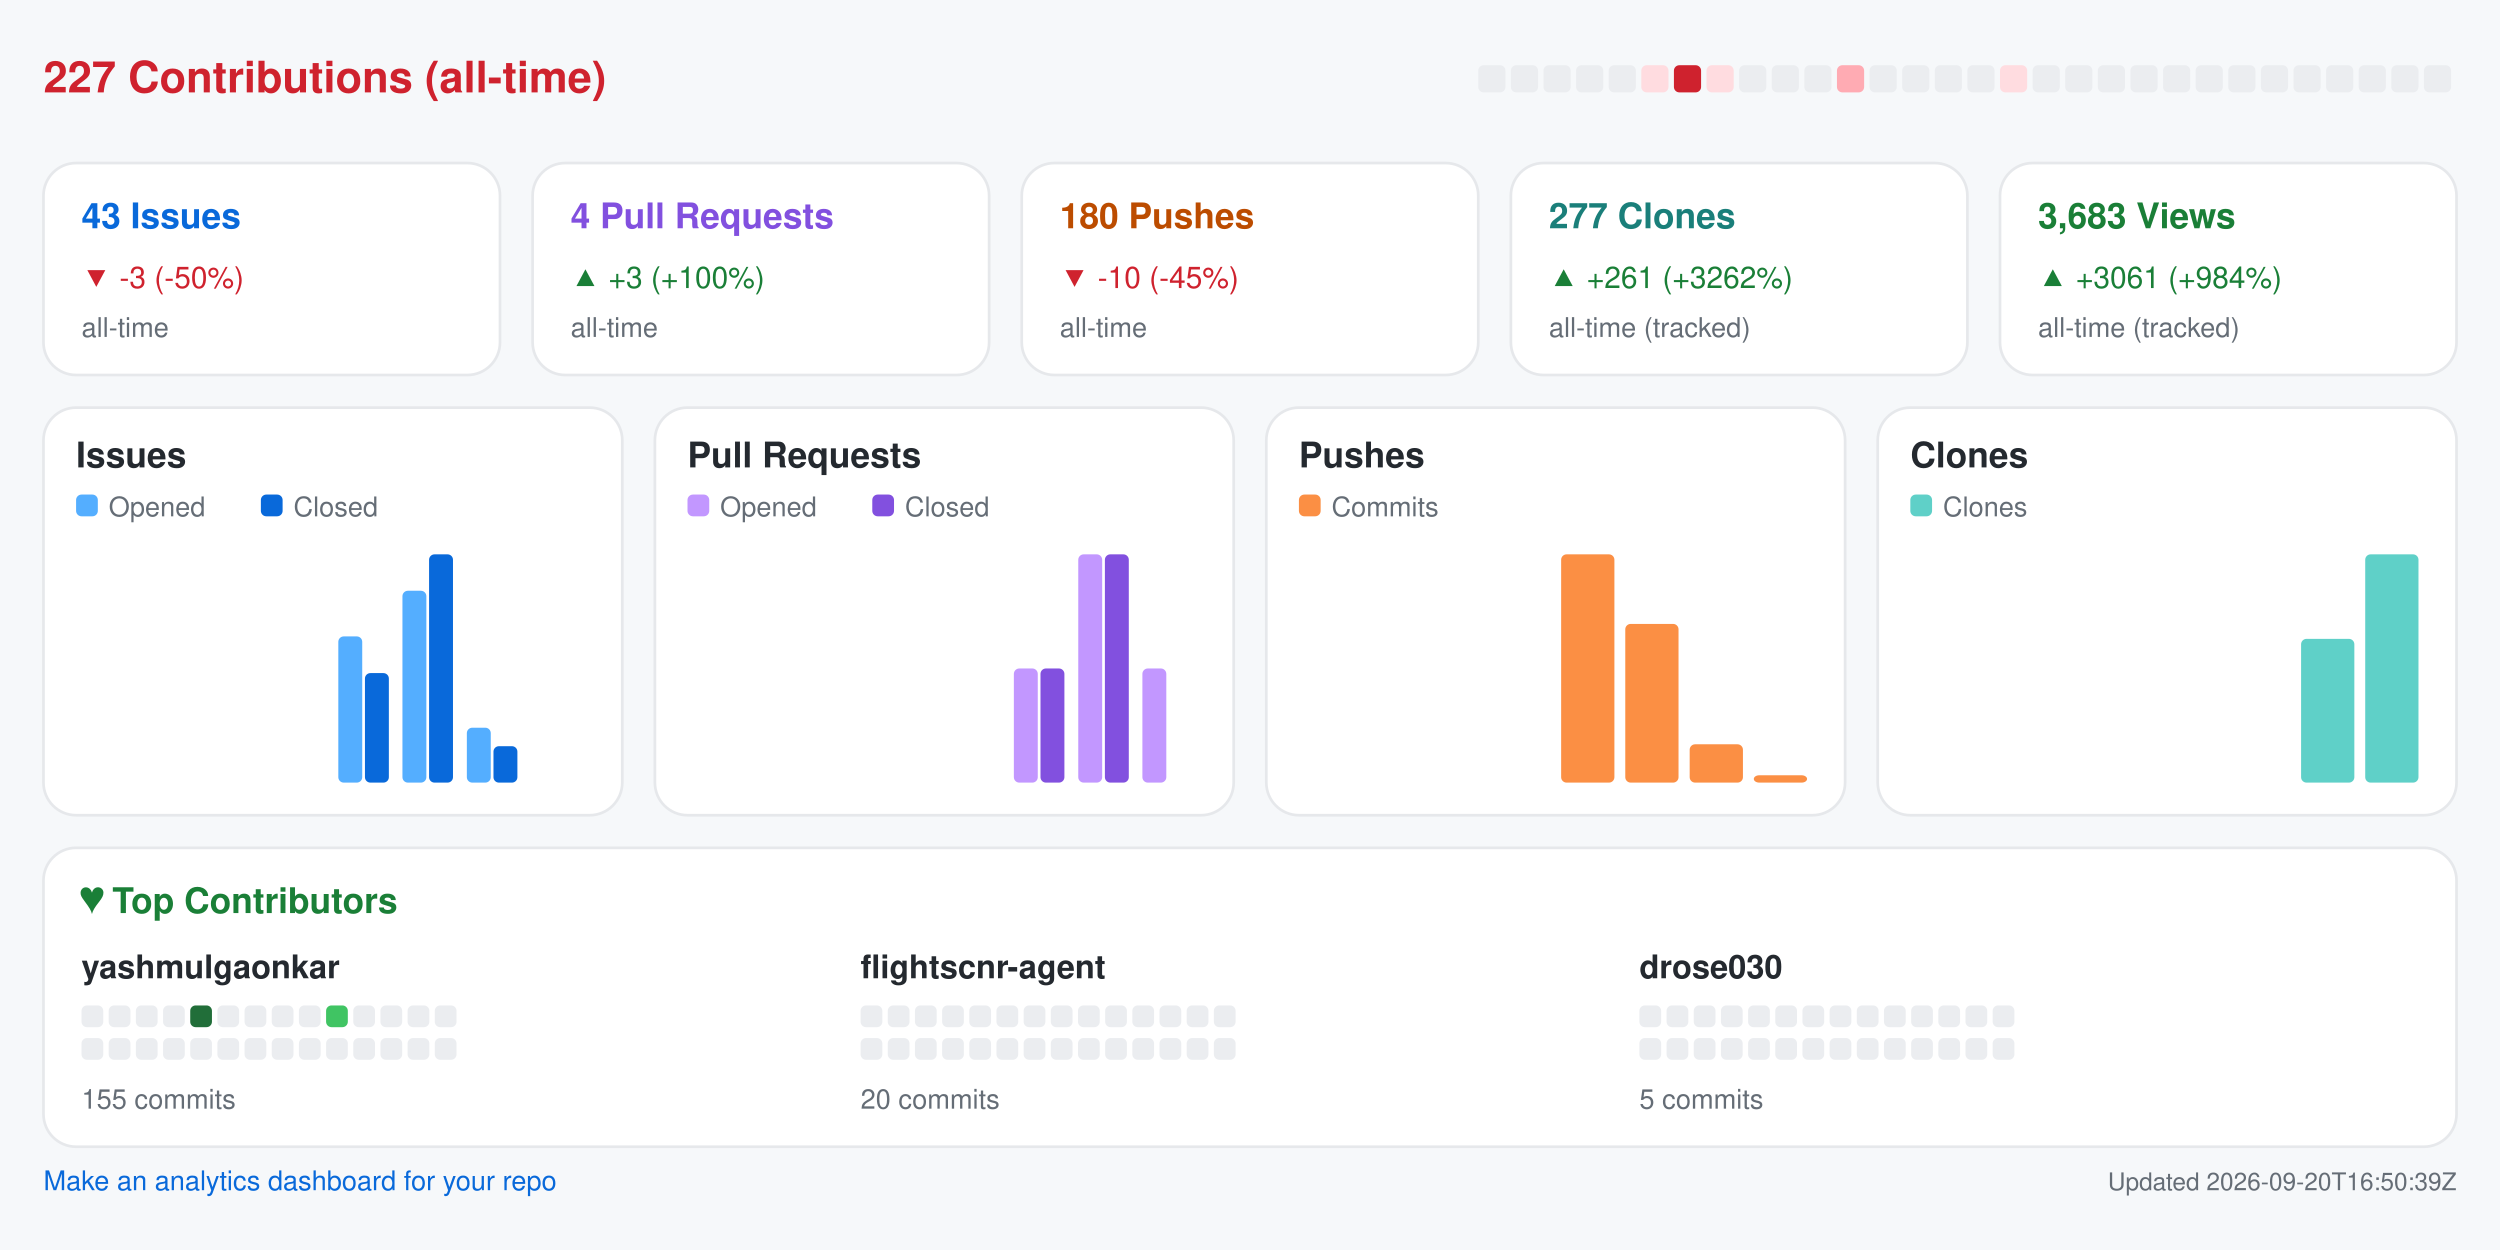
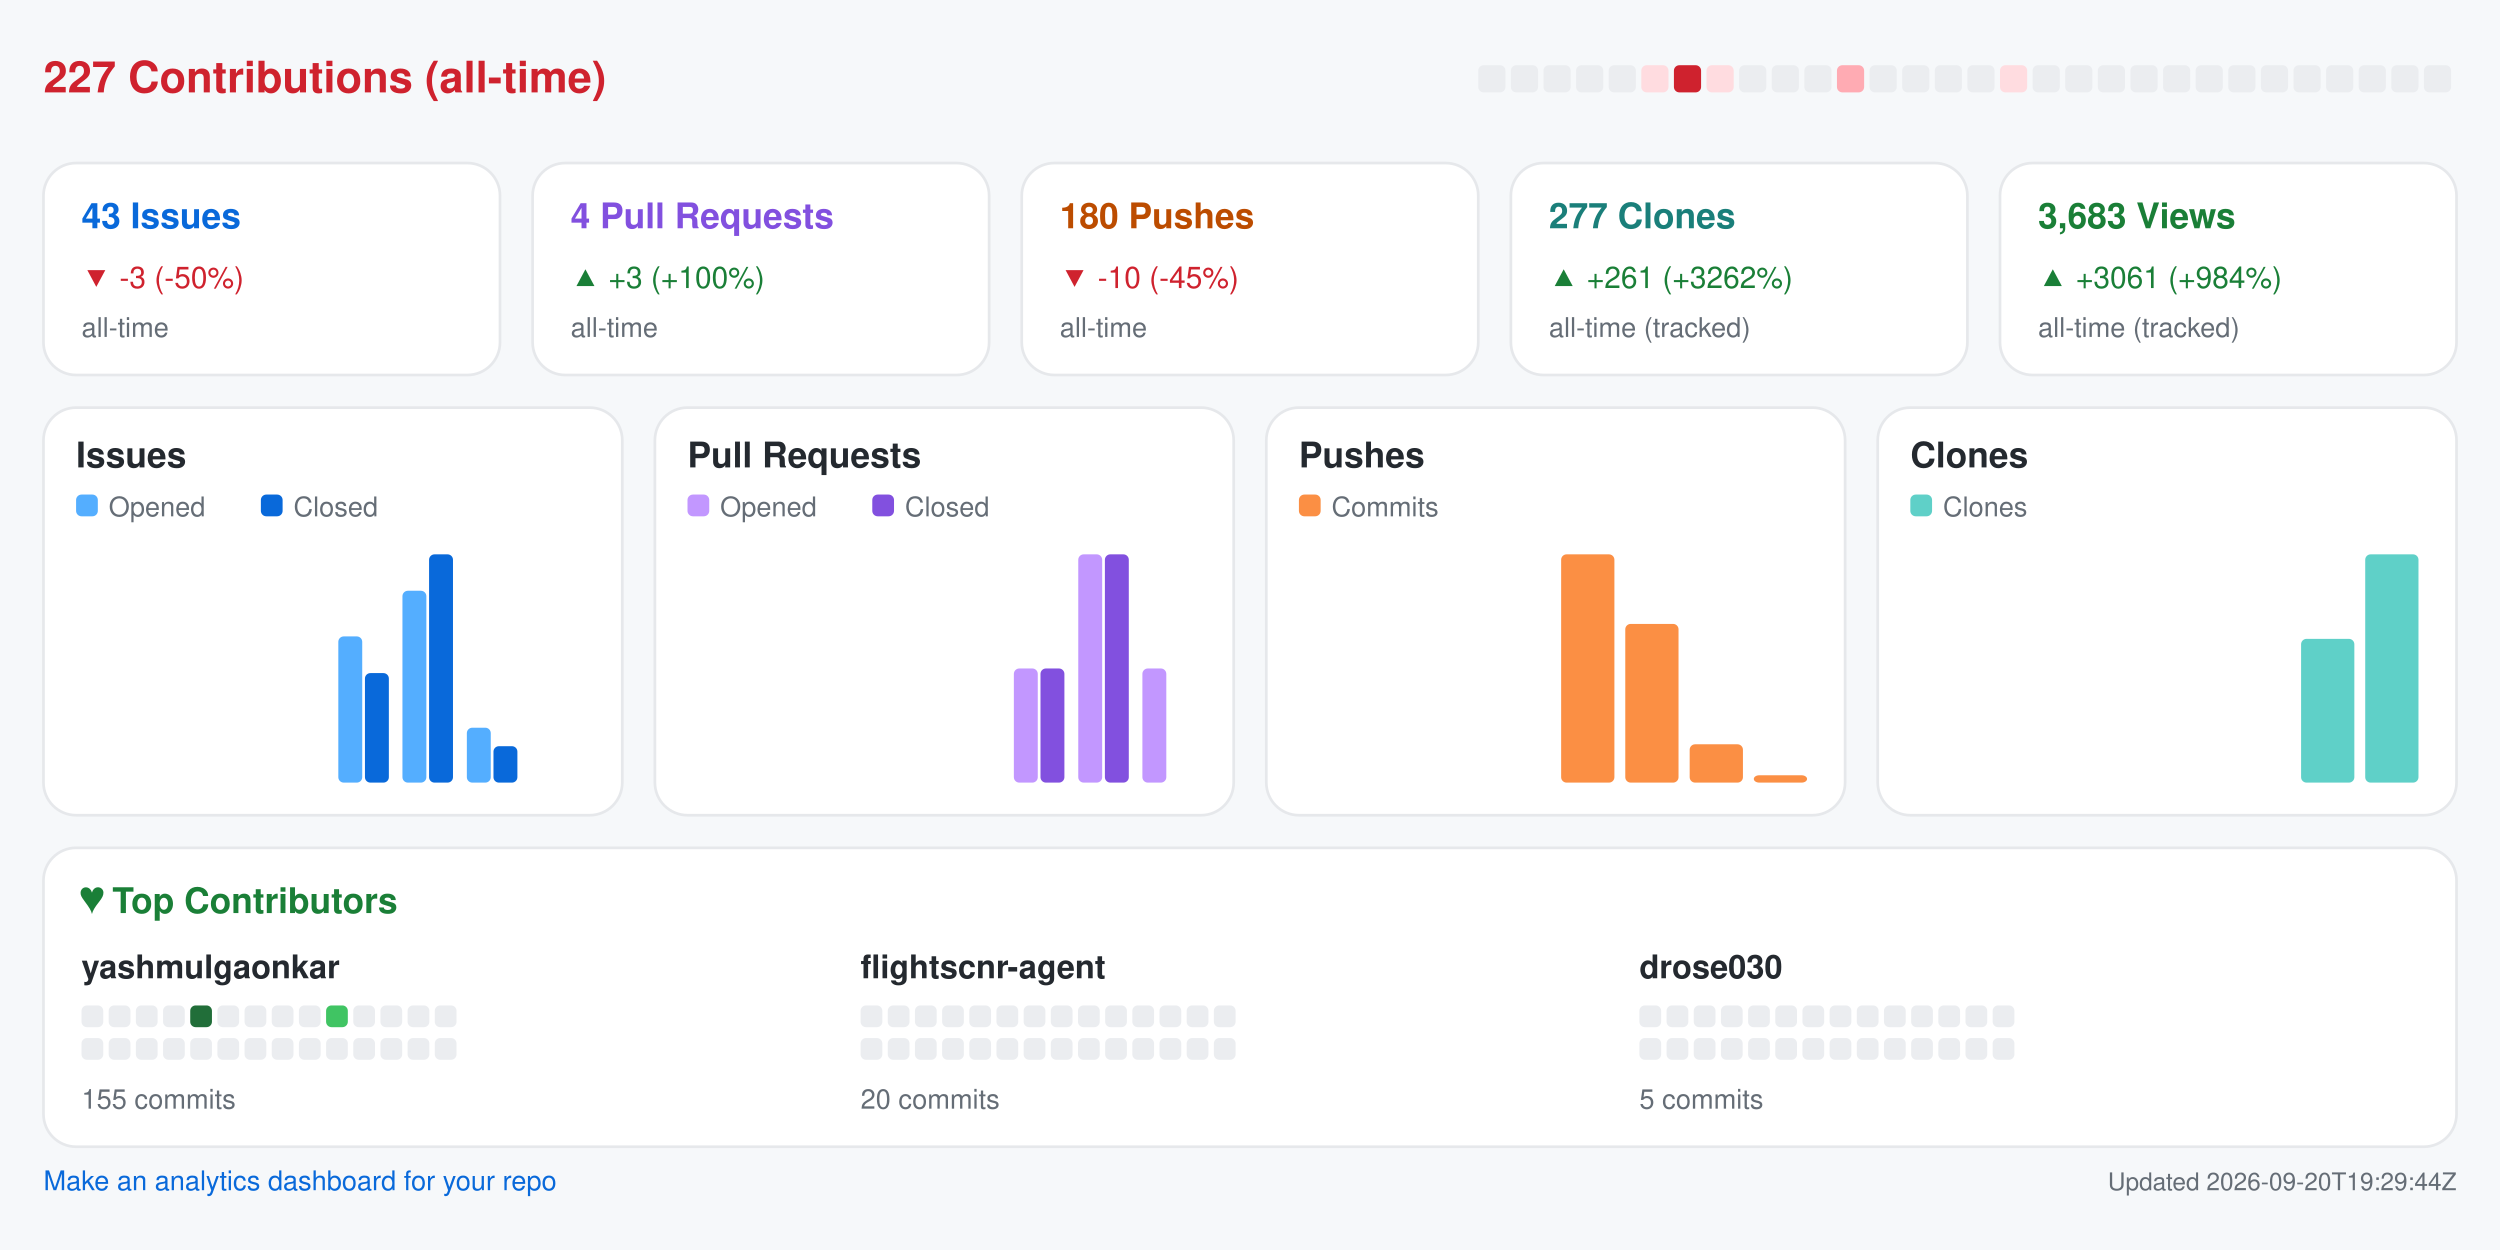
<svg xmlns="http://www.w3.org/2000/svg" width="920" height="460" viewBox="0 0 920 460" role="img" aria-label="Repository analytics for yashmulgaonkar/FlightScnr">
  <rect x="0.0" y="0.0" width="920.0" height="460.0" rx="0" fill="#f6f8fa" />
  <text x="16.0" y="34.0" fill="#cf222e" font-size="16" font-family="-apple-system,BlinkMacSystemFont,Segoe UI,Helvetica,Arial,sans-serif" font-weight="600" text-anchor="start">227 Contributions (all-time)</text>
  <rect x="544.0" y="24.0" width="10.0" height="10.0" rx="2" fill="#ebedf0" />
  <rect x="556.0" y="24.0" width="10.0" height="10.0" rx="2" fill="#ebedf0" />
  <rect x="568.0" y="24.0" width="10.0" height="10.0" rx="2" fill="#ebedf0" />
  <rect x="580.0" y="24.0" width="10.0" height="10.0" rx="2" fill="#ebedf0" />
  <rect x="592.0" y="24.0" width="10.0" height="10.0" rx="2" fill="#ebedf0" />
  <rect x="604.0" y="24.0" width="10.0" height="10.0" rx="2" fill="#ffdce0" />
  <rect x="616.0" y="24.0" width="10.0" height="10.0" rx="2" fill="#cf222e" />
  <rect x="628.0" y="24.0" width="10.0" height="10.0" rx="2" fill="#ffdce0" />
  <rect x="640.0" y="24.0" width="10.0" height="10.0" rx="2" fill="#ebedf0" />
  <rect x="652.0" y="24.0" width="10.0" height="10.0" rx="2" fill="#ebedf0" />
  <rect x="664.0" y="24.0" width="10.0" height="10.0" rx="2" fill="#ebedf0" />
  <rect x="676.0" y="24.0" width="10.0" height="10.0" rx="2" fill="#ffabb3" />
  <rect x="688.0" y="24.0" width="10.0" height="10.0" rx="2" fill="#ebedf0" />
  <rect x="700.0" y="24.0" width="10.0" height="10.0" rx="2" fill="#ebedf0" />
  <rect x="712.0" y="24.0" width="10.0" height="10.0" rx="2" fill="#ebedf0" />
  <rect x="724.0" y="24.0" width="10.0" height="10.0" rx="2" fill="#ebedf0" />
  <rect x="736.0" y="24.0" width="10.0" height="10.0" rx="2" fill="#ffdce0" />
  <rect x="748.0" y="24.0" width="10.0" height="10.0" rx="2" fill="#ebedf0" />
  <rect x="760.0" y="24.0" width="10.0" height="10.0" rx="2" fill="#ebedf0" />
  <rect x="772.0" y="24.0" width="10.0" height="10.0" rx="2" fill="#ebedf0" />
  <rect x="784.0" y="24.0" width="10.0" height="10.0" rx="2" fill="#ebedf0" />
  <rect x="796.0" y="24.0" width="10.0" height="10.0" rx="2" fill="#ebedf0" />
  <rect x="808.0" y="24.0" width="10.0" height="10.0" rx="2" fill="#ebedf0" />
  <rect x="820.0" y="24.0" width="10.0" height="10.0" rx="2" fill="#ebedf0" />
  <rect x="832.0" y="24.0" width="10.0" height="10.0" rx="2" fill="#ebedf0" />
  <rect x="844.0" y="24.0" width="10.0" height="10.0" rx="2" fill="#ebedf0" />
  <rect x="856.0" y="24.0" width="10.0" height="10.0" rx="2" fill="#ebedf0" />
  <rect x="868.0" y="24.0" width="10.0" height="10.0" rx="2" fill="#ebedf0" />
  <rect x="880.0" y="24.0" width="10.0" height="10.0" rx="2" fill="#ebedf0" />
  <rect x="892.0" y="24.0" width="10.0" height="10.0" rx="2" fill="#ebedf0" />
  <rect x="16.0" y="60.0" width="168.0" height="78.0" rx="12" fill="#ffffff" stroke="#e6e8eb" />
  <text x="30.0" y="84.0" fill="#0969da" font-size="13" font-family="-apple-system,BlinkMacSystemFont,Segoe UI,Helvetica,Arial,sans-serif" font-weight="600" text-anchor="start">43 Issues</text>
  <text x="30.0" y="106.0" fill="#cf222e" font-size="11" font-family="-apple-system,BlinkMacSystemFont,Segoe UI,Helvetica,Arial,sans-serif" font-weight="400" text-anchor="start">▼ -3 (-50%)</text>
  <text x="30.0" y="124.0" fill="#656d76" font-size="10" font-family="-apple-system,BlinkMacSystemFont,Segoe UI,Helvetica,Arial,sans-serif" font-weight="400" text-anchor="start">all-time</text>
  <rect x="196.0" y="60.0" width="168.0" height="78.0" rx="12" fill="#ffffff" stroke="#e6e8eb" />
  <text x="210.0" y="84.0" fill="#8250df" font-size="13" font-family="-apple-system,BlinkMacSystemFont,Segoe UI,Helvetica,Arial,sans-serif" font-weight="600" text-anchor="start">4 Pull Requests</text>
  <text x="210.0" y="106.0" fill="#1a7f37" font-size="11" font-family="-apple-system,BlinkMacSystemFont,Segoe UI,Helvetica,Arial,sans-serif" font-weight="400" text-anchor="start">▲ +3 (+100%)</text>
  <text x="210.0" y="124.0" fill="#656d76" font-size="10" font-family="-apple-system,BlinkMacSystemFont,Segoe UI,Helvetica,Arial,sans-serif" font-weight="400" text-anchor="start">all-time</text>
  <rect x="376.0" y="60.0" width="168.0" height="78.0" rx="12" fill="#ffffff" stroke="#e6e8eb" />
  <text x="390.0" y="84.0" fill="#bc4c00" font-size="13" font-family="-apple-system,BlinkMacSystemFont,Segoe UI,Helvetica,Arial,sans-serif" font-weight="600" text-anchor="start">180 Pushes</text>
  <text x="390.0" y="106.0" fill="#cf222e" font-size="11" font-family="-apple-system,BlinkMacSystemFont,Segoe UI,Helvetica,Arial,sans-serif" font-weight="400" text-anchor="start">▼ -10 (-45%)</text>
  <text x="390.0" y="124.0" fill="#656d76" font-size="10" font-family="-apple-system,BlinkMacSystemFont,Segoe UI,Helvetica,Arial,sans-serif" font-weight="400" text-anchor="start">all-time</text>
  <rect x="556.0" y="60.0" width="168.0" height="78.0" rx="12" fill="#ffffff" stroke="#e6e8eb" />
  <text x="570.0" y="84.0" fill="#1a7f7a" font-size="13" font-family="-apple-system,BlinkMacSystemFont,Segoe UI,Helvetica,Arial,sans-serif" font-weight="600" text-anchor="start">277 Clones</text>
  <text x="570.0" y="106.0" fill="#1a7f37" font-size="11" font-family="-apple-system,BlinkMacSystemFont,Segoe UI,Helvetica,Arial,sans-serif" font-weight="400" text-anchor="start">▲ +261 (+3262%)</text>
  <text x="570.0" y="124.0" fill="#656d76" font-size="10" font-family="-apple-system,BlinkMacSystemFont,Segoe UI,Helvetica,Arial,sans-serif" font-weight="400" text-anchor="start">all-time (tracked)</text>
  <rect x="736.0" y="60.0" width="168.0" height="78.0" rx="12" fill="#ffffff" stroke="#e6e8eb" />
  <text x="750.0" y="84.0" fill="#1a7f37" font-size="13" font-family="-apple-system,BlinkMacSystemFont,Segoe UI,Helvetica,Arial,sans-serif" font-weight="600" text-anchor="start">3,683 Views</text>
  <text x="750.0" y="106.0" fill="#1a7f37" font-size="11" font-family="-apple-system,BlinkMacSystemFont,Segoe UI,Helvetica,Arial,sans-serif" font-weight="400" text-anchor="start">▲ +3061 (+984%)</text>
  <text x="750.0" y="124.0" fill="#656d76" font-size="10" font-family="-apple-system,BlinkMacSystemFont,Segoe UI,Helvetica,Arial,sans-serif" font-weight="400" text-anchor="start">all-time (tracked)</text>
  <rect x="16.0" y="150.0" width="213.0" height="150.0" rx="12" fill="#ffffff" stroke="#e6e8eb" />
  <text x="28.0" y="172.0" fill="#24292f" font-size="13" font-family="-apple-system,BlinkMacSystemFont,Segoe UI,Helvetica,Arial,sans-serif" font-weight="600" text-anchor="start">Issues</text>
  <rect x="28.0" y="182.0" width="8.0" height="8.0" rx="2" fill="#54aeff" />
  <text x="40.0" y="190.0" fill="#656d76" font-size="10" font-family="-apple-system,BlinkMacSystemFont,Segoe UI,Helvetica,Arial,sans-serif" font-weight="400" text-anchor="start">Opened</text>
  <rect x="96.0" y="182.0" width="8.0" height="8.0" rx="2" fill="#0969da" />
  <text x="108.0" y="190.0" fill="#656d76" font-size="10" font-family="-apple-system,BlinkMacSystemFont,Segoe UI,Helvetica,Arial,sans-serif" font-weight="400" text-anchor="start">Closed</text>
  <rect x="30.0" y="288.0" width="8.8" height="0.0" rx="2" fill="#54aeff" />
  <rect x="39.8" y="288.0" width="8.8" height="0.0" rx="2" fill="#0969da" />
  <rect x="53.6" y="288.0" width="8.8" height="0.0" rx="2" fill="#54aeff" />
  <rect x="63.4" y="288.0" width="8.8" height="0.0" rx="2" fill="#0969da" />
  <rect x="77.2" y="288.0" width="8.8" height="0.0" rx="2" fill="#54aeff" />
  <rect x="87.1" y="288.0" width="8.8" height="0.0" rx="2" fill="#0969da" />
  <rect x="100.9" y="288.0" width="8.8" height="0.0" rx="2" fill="#54aeff" />
  <rect x="110.7" y="288.0" width="8.8" height="0.0" rx="2" fill="#0969da" />
  <rect x="124.5" y="234.2" width="8.8" height="53.8" rx="2" fill="#54aeff" />
  <rect x="134.3" y="247.7" width="8.8" height="40.3" rx="2" fill="#0969da" />
  <rect x="148.1" y="217.4" width="8.8" height="70.6" rx="2" fill="#54aeff" />
  <rect x="157.9" y="204.0" width="8.8" height="84.0" rx="2" fill="#0969da" />
  <rect x="171.8" y="267.8" width="8.8" height="20.2" rx="2" fill="#54aeff" />
  <rect x="181.6" y="274.6" width="8.8" height="13.4" rx="2" fill="#0969da" />
  <rect x="195.4" y="288.0" width="8.8" height="0.0" rx="2" fill="#54aeff" />
  <rect x="205.2" y="288.0" width="8.8" height="0.0" rx="2" fill="#0969da" />
  <rect x="241.0" y="150.0" width="213.0" height="150.0" rx="12" fill="#ffffff" stroke="#e6e8eb" />
  <text x="253.0" y="172.0" fill="#24292f" font-size="13" font-family="-apple-system,BlinkMacSystemFont,Segoe UI,Helvetica,Arial,sans-serif" font-weight="600" text-anchor="start">Pull Requests</text>
  <rect x="253.0" y="182.0" width="8.0" height="8.0" rx="2" fill="#c297ff" />
  <text x="265.0" y="190.0" fill="#656d76" font-size="10" font-family="-apple-system,BlinkMacSystemFont,Segoe UI,Helvetica,Arial,sans-serif" font-weight="400" text-anchor="start">Opened</text>
  <rect x="321.0" y="182.0" width="8.0" height="8.0" rx="2" fill="#8250df" />
  <text x="333.0" y="190.0" fill="#656d76" font-size="10" font-family="-apple-system,BlinkMacSystemFont,Segoe UI,Helvetica,Arial,sans-serif" font-weight="400" text-anchor="start">Closed</text>
  <rect x="255.0" y="288.0" width="8.8" height="0.0" rx="2" fill="#c297ff" />
  <rect x="264.8" y="288.0" width="8.8" height="0.0" rx="2" fill="#8250df" />
  <rect x="278.6" y="288.0" width="8.8" height="0.0" rx="2" fill="#c297ff" />
  <rect x="288.4" y="288.0" width="8.8" height="0.0" rx="2" fill="#8250df" />
  <rect x="302.2" y="288.0" width="8.8" height="0.0" rx="2" fill="#c297ff" />
  <rect x="312.1" y="288.0" width="8.8" height="0.0" rx="2" fill="#8250df" />
  <rect x="325.9" y="288.0" width="8.8" height="0.0" rx="2" fill="#c297ff" />
  <rect x="335.7" y="288.0" width="8.8" height="0.0" rx="2" fill="#8250df" />
  <rect x="349.5" y="288.0" width="8.8" height="0.0" rx="2" fill="#c297ff" />
  <rect x="359.3" y="288.0" width="8.8" height="0.0" rx="2" fill="#8250df" />
  <rect x="373.1" y="246.0" width="8.8" height="42.0" rx="2" fill="#c297ff" />
  <rect x="382.9" y="246.0" width="8.8" height="42.0" rx="2" fill="#8250df" />
  <rect x="396.8" y="204.0" width="8.8" height="84.0" rx="2" fill="#c297ff" />
  <rect x="406.6" y="204.0" width="8.8" height="84.0" rx="2" fill="#8250df" />
  <rect x="420.4" y="246.0" width="8.8" height="42.0" rx="2" fill="#c297ff" />
  <rect x="430.2" y="288.0" width="8.8" height="0.0" rx="2" fill="#8250df" />
  <rect x="466.0" y="150.0" width="213.0" height="150.0" rx="12" fill="#ffffff" stroke="#e6e8eb" />
  <text x="478.0" y="172.0" fill="#24292f" font-size="13" font-family="-apple-system,BlinkMacSystemFont,Segoe UI,Helvetica,Arial,sans-serif" font-weight="600" text-anchor="start">Pushes</text>
  <rect x="478.0" y="182.0" width="8.0" height="8.0" rx="2" fill="#fb8f44" />
  <text x="490.0" y="190.0" fill="#656d76" font-size="10" font-family="-apple-system,BlinkMacSystemFont,Segoe UI,Helvetica,Arial,sans-serif" font-weight="400" text-anchor="start">Commits</text>
  <rect x="480.0" y="288.0" width="19.6" height="0.0" rx="2" fill="#fb8f44" />
  <rect x="503.6" y="288.0" width="19.6" height="0.0" rx="2" fill="#fb8f44" />
  <rect x="527.2" y="288.0" width="19.6" height="0.0" rx="2" fill="#fb8f44" />
  <rect x="550.9" y="288.0" width="19.6" height="0.0" rx="2" fill="#fb8f44" />
  <rect x="574.5" y="204.0" width="19.6" height="84.0" rx="2" fill="#fb8f44" />
  <rect x="598.1" y="229.6" width="19.6" height="58.4" rx="2" fill="#fb8f44" />
  <rect x="621.8" y="273.9" width="19.6" height="14.1" rx="2" fill="#fb8f44" />
  <rect x="645.4" y="285.3" width="19.6" height="2.7" rx="2" fill="#fb8f44" />
  <rect x="691.0" y="150.0" width="213.0" height="150.0" rx="12" fill="#ffffff" stroke="#e6e8eb" />
  <text x="703.0" y="172.0" fill="#24292f" font-size="13" font-family="-apple-system,BlinkMacSystemFont,Segoe UI,Helvetica,Arial,sans-serif" font-weight="600" text-anchor="start">Clones</text>
  <rect x="703.0" y="182.0" width="8.0" height="8.0" rx="2" fill="#5fd0c8" />
  <text x="715.0" y="190.0" fill="#656d76" font-size="10" font-family="-apple-system,BlinkMacSystemFont,Segoe UI,Helvetica,Arial,sans-serif" font-weight="400" text-anchor="start">Clones</text>
  <rect x="705.0" y="288.0" width="19.6" height="0.0" rx="2" fill="#5fd0c8" />
  <rect x="728.6" y="288.0" width="19.6" height="0.0" rx="2" fill="#5fd0c8" />
  <rect x="752.2" y="288.0" width="19.6" height="0.0" rx="2" fill="#5fd0c8" />
  <rect x="775.9" y="288.0" width="19.6" height="0.0" rx="2" fill="#5fd0c8" />
  <rect x="799.5" y="288.0" width="19.6" height="0.0" rx="2" fill="#5fd0c8" />
  <rect x="823.1" y="288.0" width="19.6" height="0.0" rx="2" fill="#5fd0c8" />
  <rect x="846.8" y="235.1" width="19.6" height="52.9" rx="2" fill="#5fd0c8" />
  <rect x="870.4" y="204.0" width="19.6" height="84.0" rx="2" fill="#5fd0c8" />
  <rect x="16.0" y="312.0" width="888.0" height="110.0" rx="12" fill="#ffffff" stroke="#e6e8eb" />
  <text x="30.0" y="336.0" fill="#1a7f37" font-size="13" font-family="-apple-system,BlinkMacSystemFont,Segoe UI,Helvetica,Arial,sans-serif" font-weight="600" text-anchor="start">♥  Top Contributors</text>
  <text x="30.0" y="360.0" fill="#24292f" font-size="12" font-family="-apple-system,BlinkMacSystemFont,Segoe UI,Helvetica,Arial,sans-serif" font-weight="600" text-anchor="start">yashmulgaonkar</text>
  <rect x="30.0" y="370.0" width="8.0" height="8.0" rx="2" fill="#ebedf0" />
  <rect x="40.0" y="370.0" width="8.0" height="8.0" rx="2" fill="#ebedf0" />
  <rect x="50.0" y="370.0" width="8.0" height="8.0" rx="2" fill="#ebedf0" />
  <rect x="60.0" y="370.0" width="8.0" height="8.0" rx="2" fill="#ebedf0" />
  <rect x="70.0" y="370.0" width="8.0" height="8.0" rx="2" fill="#216e39" />
  <rect x="80.0" y="370.0" width="8.0" height="8.0" rx="2" fill="#ebedf0" />
  <rect x="90.0" y="370.0" width="8.0" height="8.0" rx="2" fill="#ebedf0" />
  <rect x="100.0" y="370.0" width="8.0" height="8.0" rx="2" fill="#ebedf0" />
  <rect x="110.0" y="370.0" width="8.0" height="8.0" rx="2" fill="#ebedf0" />
  <rect x="120.0" y="370.0" width="8.0" height="8.0" rx="2" fill="#40c463" />
  <rect x="130.0" y="370.0" width="8.0" height="8.0" rx="2" fill="#ebedf0" />
  <rect x="140.0" y="370.0" width="8.0" height="8.0" rx="2" fill="#ebedf0" />
  <rect x="150.0" y="370.0" width="8.0" height="8.0" rx="2" fill="#ebedf0" />
  <rect x="160.0" y="370.0" width="8.0" height="8.0" rx="2" fill="#ebedf0" />
  <rect x="30.0" y="382.0" width="8.0" height="8.0" rx="2" fill="#ebedf0" />
  <rect x="40.0" y="382.0" width="8.0" height="8.0" rx="2" fill="#ebedf0" />
  <rect x="50.0" y="382.0" width="8.0" height="8.0" rx="2" fill="#ebedf0" />
  <rect x="60.0" y="382.0" width="8.0" height="8.0" rx="2" fill="#ebedf0" />
  <rect x="70.0" y="382.0" width="8.0" height="8.0" rx="2" fill="#ebedf0" />
  <rect x="80.0" y="382.0" width="8.0" height="8.0" rx="2" fill="#ebedf0" />
  <rect x="90.0" y="382.0" width="8.0" height="8.0" rx="2" fill="#ebedf0" />
  <rect x="100.0" y="382.0" width="8.0" height="8.0" rx="2" fill="#ebedf0" />
  <rect x="110.0" y="382.0" width="8.0" height="8.0" rx="2" fill="#ebedf0" />
  <rect x="120.0" y="382.0" width="8.0" height="8.0" rx="2" fill="#ebedf0" />
  <rect x="130.0" y="382.0" width="8.0" height="8.0" rx="2" fill="#ebedf0" />
  <rect x="140.0" y="382.0" width="8.0" height="8.0" rx="2" fill="#ebedf0" />
  <rect x="150.0" y="382.0" width="8.0" height="8.0" rx="2" fill="#ebedf0" />
  <rect x="160.0" y="382.0" width="8.0" height="8.0" rx="2" fill="#ebedf0" />
  <text x="30.0" y="408.0" fill="#656d76" font-size="10" font-family="-apple-system,BlinkMacSystemFont,Segoe UI,Helvetica,Arial,sans-serif" font-weight="400" text-anchor="start">155 commits</text>
  <text x="316.7" y="360.0" fill="#24292f" font-size="12" font-family="-apple-system,BlinkMacSystemFont,Segoe UI,Helvetica,Arial,sans-serif" font-weight="600" text-anchor="start">flightscnr-agent</text>
  <rect x="316.7" y="370.0" width="8.0" height="8.0" rx="2" fill="#ebedf0" />
  <rect x="326.7" y="370.0" width="8.0" height="8.0" rx="2" fill="#ebedf0" />
  <rect x="336.7" y="370.0" width="8.0" height="8.0" rx="2" fill="#ebedf0" />
  <rect x="346.7" y="370.0" width="8.0" height="8.0" rx="2" fill="#ebedf0" />
  <rect x="356.7" y="370.0" width="8.0" height="8.0" rx="2" fill="#ebedf0" />
  <rect x="366.7" y="370.0" width="8.0" height="8.0" rx="2" fill="#ebedf0" />
  <rect x="376.7" y="370.0" width="8.0" height="8.0" rx="2" fill="#ebedf0" />
  <rect x="386.7" y="370.0" width="8.0" height="8.0" rx="2" fill="#ebedf0" />
  <rect x="396.7" y="370.0" width="8.0" height="8.0" rx="2" fill="#ebedf0" />
  <rect x="406.7" y="370.0" width="8.0" height="8.0" rx="2" fill="#ebedf0" />
  <rect x="416.7" y="370.0" width="8.0" height="8.0" rx="2" fill="#ebedf0" />
  <rect x="426.7" y="370.0" width="8.0" height="8.0" rx="2" fill="#ebedf0" />
  <rect x="436.7" y="370.0" width="8.0" height="8.0" rx="2" fill="#ebedf0" />
  <rect x="446.7" y="370.0" width="8.0" height="8.0" rx="2" fill="#ebedf0" />
  <rect x="316.7" y="382.0" width="8.0" height="8.0" rx="2" fill="#ebedf0" />
  <rect x="326.7" y="382.0" width="8.0" height="8.0" rx="2" fill="#ebedf0" />
  <rect x="336.7" y="382.0" width="8.0" height="8.0" rx="2" fill="#ebedf0" />
  <rect x="346.7" y="382.0" width="8.0" height="8.0" rx="2" fill="#ebedf0" />
  <rect x="356.7" y="382.0" width="8.0" height="8.0" rx="2" fill="#ebedf0" />
  <rect x="366.7" y="382.0" width="8.0" height="8.0" rx="2" fill="#ebedf0" />
  <rect x="376.7" y="382.0" width="8.0" height="8.0" rx="2" fill="#ebedf0" />
  <rect x="386.7" y="382.0" width="8.0" height="8.0" rx="2" fill="#ebedf0" />
  <rect x="396.7" y="382.0" width="8.0" height="8.0" rx="2" fill="#ebedf0" />
  <rect x="406.7" y="382.0" width="8.0" height="8.0" rx="2" fill="#ebedf0" />
  <rect x="416.7" y="382.0" width="8.0" height="8.0" rx="2" fill="#ebedf0" />
  <rect x="426.7" y="382.0" width="8.0" height="8.0" rx="2" fill="#ebedf0" />
  <rect x="436.7" y="382.0" width="8.0" height="8.0" rx="2" fill="#ebedf0" />
  <rect x="446.7" y="382.0" width="8.0" height="8.0" rx="2" fill="#ebedf0" />
  <text x="316.7" y="408.0" fill="#656d76" font-size="10" font-family="-apple-system,BlinkMacSystemFont,Segoe UI,Helvetica,Arial,sans-serif" font-weight="400" text-anchor="start">20 commits</text>
  <text x="603.3" y="360.0" fill="#24292f" font-size="12" font-family="-apple-system,BlinkMacSystemFont,Segoe UI,Helvetica,Arial,sans-serif" font-weight="600" text-anchor="start">drose030</text>
  <rect x="603.3" y="370.0" width="8.0" height="8.0" rx="2" fill="#ebedf0" />
  <rect x="613.3" y="370.0" width="8.0" height="8.0" rx="2" fill="#ebedf0" />
  <rect x="623.3" y="370.0" width="8.0" height="8.0" rx="2" fill="#ebedf0" />
  <rect x="633.3" y="370.0" width="8.0" height="8.0" rx="2" fill="#ebedf0" />
  <rect x="643.3" y="370.0" width="8.0" height="8.0" rx="2" fill="#ebedf0" />
  <rect x="653.3" y="370.0" width="8.0" height="8.0" rx="2" fill="#ebedf0" />
  <rect x="663.3" y="370.0" width="8.0" height="8.0" rx="2" fill="#ebedf0" />
  <rect x="673.3" y="370.0" width="8.0" height="8.0" rx="2" fill="#ebedf0" />
  <rect x="683.3" y="370.0" width="8.0" height="8.0" rx="2" fill="#ebedf0" />
  <rect x="693.3" y="370.0" width="8.0" height="8.0" rx="2" fill="#ebedf0" />
  <rect x="703.3" y="370.0" width="8.0" height="8.0" rx="2" fill="#ebedf0" />
  <rect x="713.3" y="370.0" width="8.0" height="8.0" rx="2" fill="#ebedf0" />
  <rect x="723.3" y="370.0" width="8.0" height="8.0" rx="2" fill="#ebedf0" />
  <rect x="733.3" y="370.0" width="8.0" height="8.0" rx="2" fill="#ebedf0" />
  <rect x="603.3" y="382.0" width="8.0" height="8.0" rx="2" fill="#ebedf0" />
  <rect x="613.3" y="382.0" width="8.0" height="8.0" rx="2" fill="#ebedf0" />
  <rect x="623.3" y="382.0" width="8.0" height="8.0" rx="2" fill="#ebedf0" />
  <rect x="633.3" y="382.0" width="8.0" height="8.0" rx="2" fill="#ebedf0" />
  <rect x="643.3" y="382.0" width="8.0" height="8.0" rx="2" fill="#ebedf0" />
  <rect x="653.3" y="382.0" width="8.0" height="8.0" rx="2" fill="#ebedf0" />
  <rect x="663.3" y="382.0" width="8.0" height="8.0" rx="2" fill="#ebedf0" />
  <rect x="673.3" y="382.0" width="8.0" height="8.0" rx="2" fill="#ebedf0" />
  <rect x="683.3" y="382.0" width="8.0" height="8.0" rx="2" fill="#ebedf0" />
  <rect x="693.3" y="382.0" width="8.0" height="8.0" rx="2" fill="#ebedf0" />
  <rect x="703.3" y="382.0" width="8.0" height="8.0" rx="2" fill="#ebedf0" />
  <rect x="713.3" y="382.0" width="8.0" height="8.0" rx="2" fill="#ebedf0" />
  <rect x="723.3" y="382.0" width="8.0" height="8.0" rx="2" fill="#ebedf0" />
  <rect x="733.3" y="382.0" width="8.0" height="8.0" rx="2" fill="#ebedf0" />
  <text x="603.3" y="408.0" fill="#656d76" font-size="10" font-family="-apple-system,BlinkMacSystemFont,Segoe UI,Helvetica,Arial,sans-serif" font-weight="400" text-anchor="start">5 commits</text>
  <a href="https://github.com/yashmulgaonkar/repo-analytics" target="_blank" rel="noopener noreferrer">
    <text x="16.0" y="438.0" fill="#0969da" font-size="10" font-family="-apple-system,BlinkMacSystemFont,Segoe UI,Helvetica,Arial,sans-serif" font-weight="400" text-anchor="start">Make an analytics dashboard for your repo</text>
  </a>
-   <text x="904.0" y="438.0" fill="#656d76" font-size="9" font-family="-apple-system,BlinkMacSystemFont,Segoe UI,Helvetica,Arial,sans-serif" font-weight="400" text-anchor="end">Updated 2026-09-20T16:50:39Z</text>
+   <text x="904.0" y="438.0" fill="#656d76" font-size="9" font-family="-apple-system,BlinkMacSystemFont,Segoe UI,Helvetica,Arial,sans-serif" font-weight="400" text-anchor="end">Updated 2026-09-20T19:29:44Z</text>
</svg>
